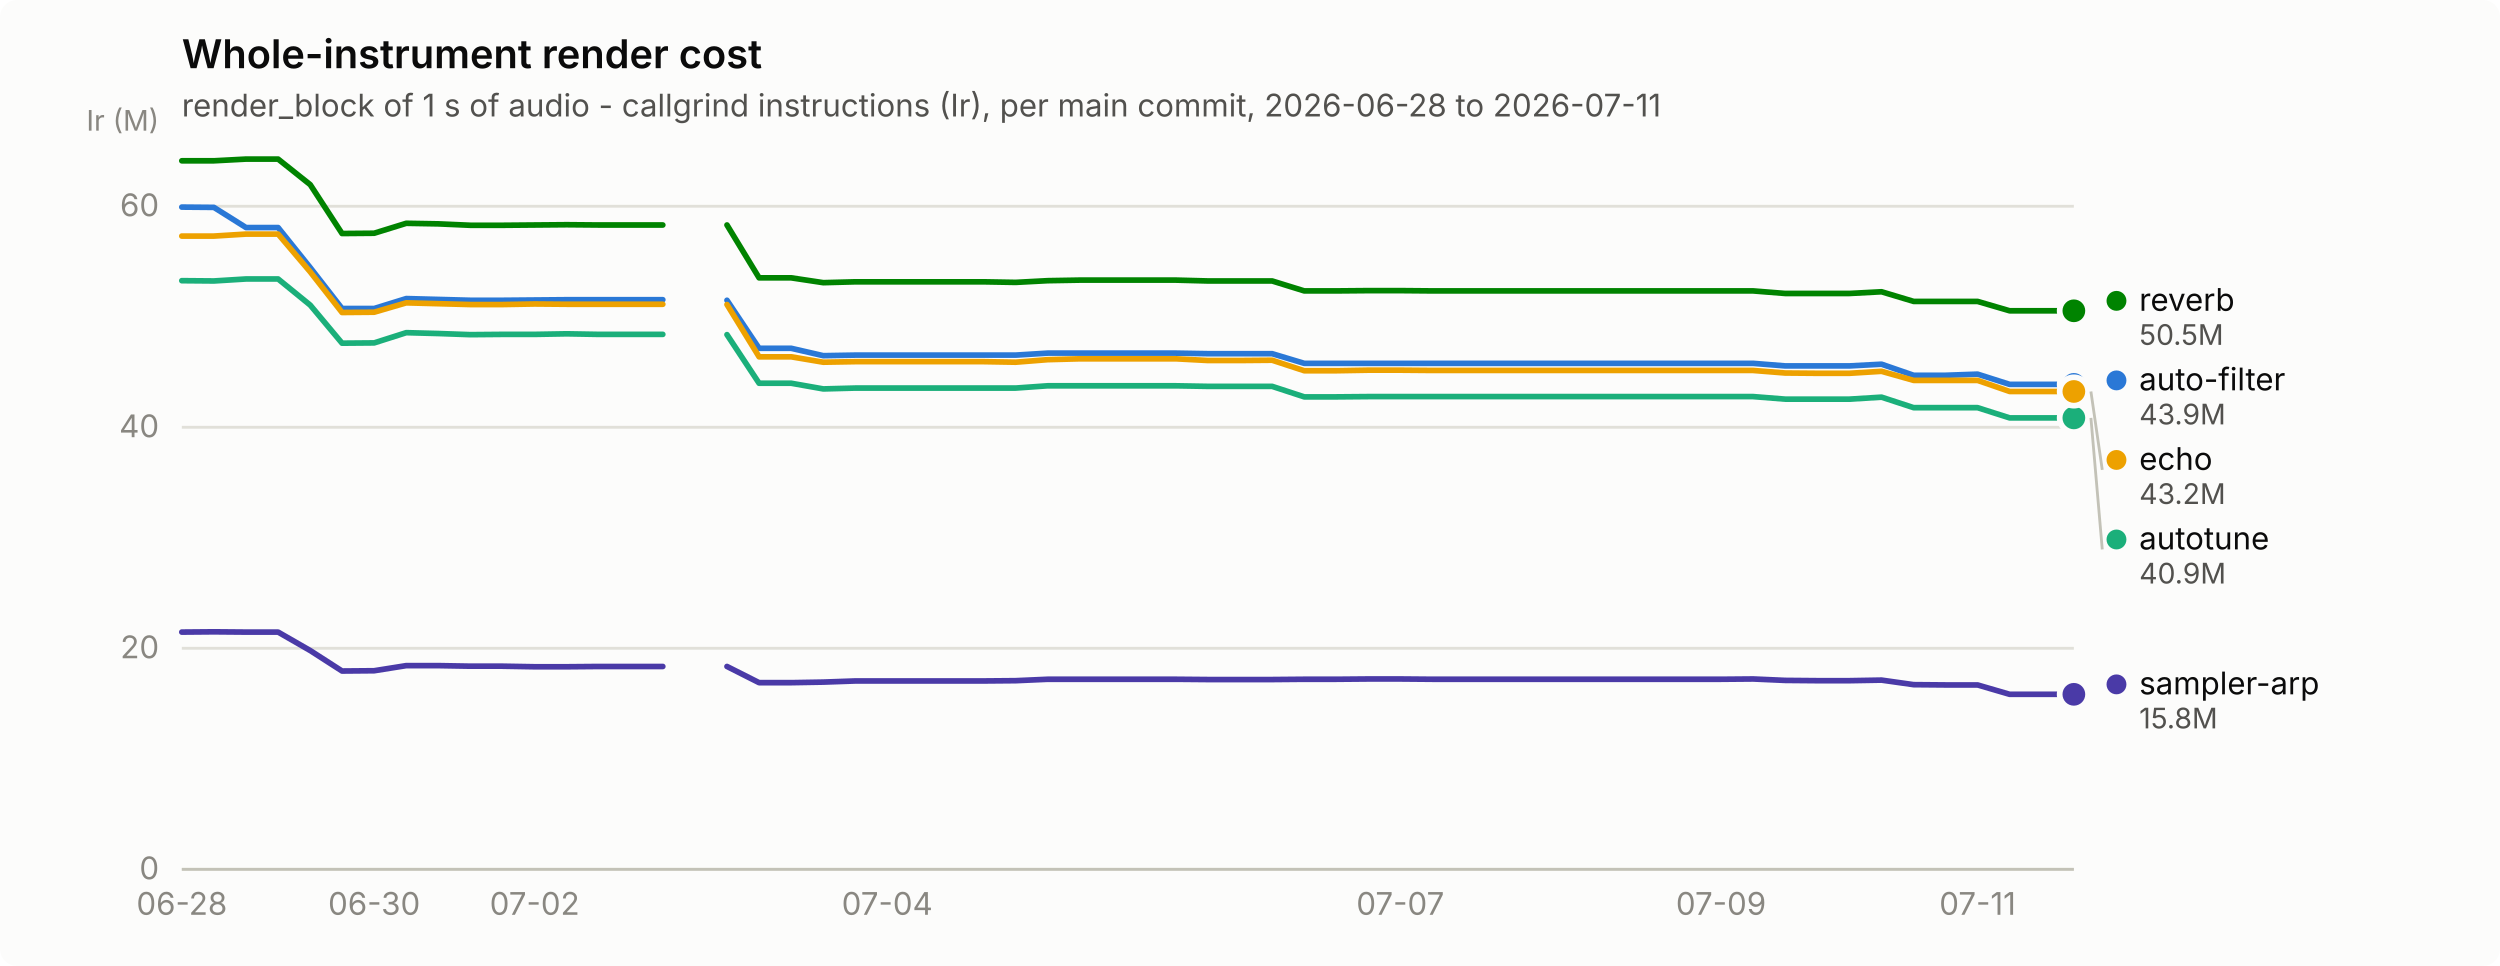
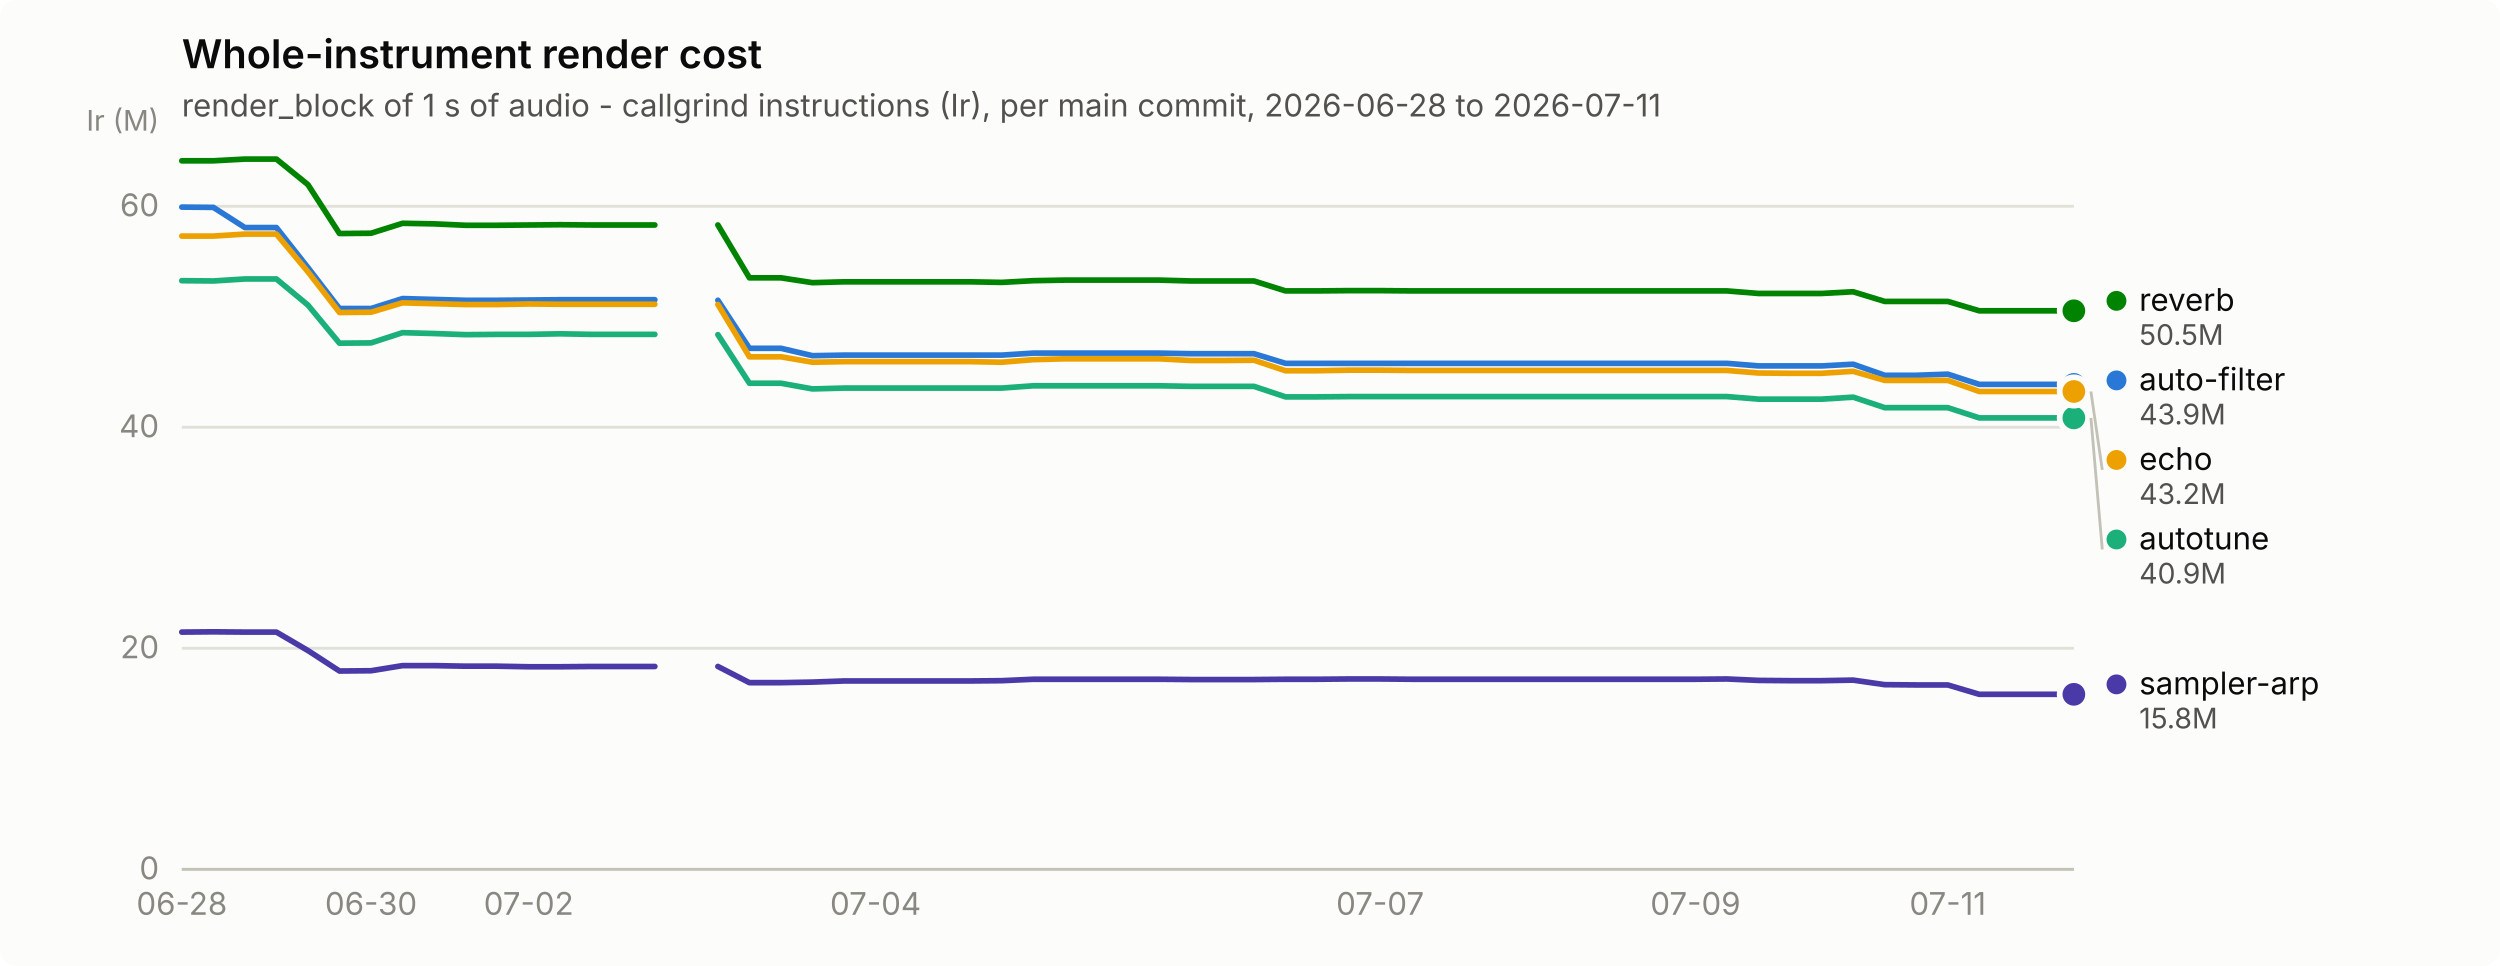
<svg xmlns="http://www.w3.org/2000/svg" width="880" height="340" viewBox="0 0 880 340" role="img" aria-label="Whole-instrument render cost">
  <rect width="880" height="340" rx="6" fill="#fcfcfb" />
  <text x="64" y="24" font-family="system-ui, -apple-system, &quot;Segoe UI&quot;, sans-serif" font-size="14" font-weight="600" fill="#0b0b0b">Whole-instrument render cost</text>
  <text x="64" y="41" font-family="system-ui, -apple-system, &quot;Segoe UI&quot;, sans-serif" font-size="11" fill="#52514e">render_block of 1 s of audio - callgrind instructions (Ir), per main commit, 2026-06-28 to 2026-07-11</text>
  <line x1="64" y1="306.0" x2="730" y2="306.0" stroke="#e1e0d9" stroke-width="1" />
  <text x="56" y="309.5" text-anchor="end" font-family="system-ui, -apple-system, &quot;Segoe UI&quot;, sans-serif" font-size="11" style="font-variant-numeric: tabular-nums" fill="#898781">0</text>
  <line x1="64" y1="228.2" x2="730" y2="228.2" stroke="#e1e0d9" stroke-width="1" />
  <text x="56" y="231.7" text-anchor="end" font-family="system-ui, -apple-system, &quot;Segoe UI&quot;, sans-serif" font-size="11" style="font-variant-numeric: tabular-nums" fill="#898781">20</text>
  <line x1="64" y1="150.4" x2="730" y2="150.4" stroke="#e1e0d9" stroke-width="1" />
  <text x="56" y="153.9" text-anchor="end" font-family="system-ui, -apple-system, &quot;Segoe UI&quot;, sans-serif" font-size="11" style="font-variant-numeric: tabular-nums" fill="#898781">40</text>
  <line x1="64" y1="72.6" x2="730" y2="72.6" stroke="#e1e0d9" stroke-width="1" />
  <text x="56" y="76.1" text-anchor="end" font-family="system-ui, -apple-system, &quot;Segoe UI&quot;, sans-serif" font-size="11" style="font-variant-numeric: tabular-nums" fill="#898781">60</text>
  <text x="56" y="46" text-anchor="end" font-family="system-ui, -apple-system, &quot;Segoe UI&quot;, sans-serif" font-size="10" fill="#898781">Ir (M)</text>
  <line x1="64" y1="306" x2="730" y2="306" stroke="#c3c2b7" stroke-width="1" />
  <text x="64.0" y="322" text-anchor="middle" font-family="system-ui, -apple-system, &quot;Segoe UI&quot;, sans-serif" font-size="11" style="font-variant-numeric: tabular-nums" fill="#898781">06-28</text>
-   <text x="131.7" y="322" text-anchor="middle" font-family="system-ui, -apple-system, &quot;Segoe UI&quot;, sans-serif" font-size="11" style="font-variant-numeric: tabular-nums" fill="#898781">06-30</text>
-   <text x="188.2" y="322" text-anchor="middle" font-family="system-ui, -apple-system, &quot;Segoe UI&quot;, sans-serif" font-size="11" style="font-variant-numeric: tabular-nums" fill="#898781">07-02</text>
-   <text x="312.3" y="322" text-anchor="middle" font-family="system-ui, -apple-system, &quot;Segoe UI&quot;, sans-serif" font-size="11" style="font-variant-numeric: tabular-nums" fill="#898781">07-04</text>
-   <text x="492.9" y="322" text-anchor="middle" font-family="system-ui, -apple-system, &quot;Segoe UI&quot;, sans-serif" font-size="11" style="font-variant-numeric: tabular-nums" fill="#898781">07-07</text>
-   <text x="605.8" y="322" text-anchor="middle" font-family="system-ui, -apple-system, &quot;Segoe UI&quot;, sans-serif" font-size="11" style="font-variant-numeric: tabular-nums" fill="#898781">07-09</text>
-   <text x="696.1" y="322" text-anchor="middle" font-family="system-ui, -apple-system, &quot;Segoe UI&quot;, sans-serif" font-size="11" style="font-variant-numeric: tabular-nums" fill="#898781">07-11</text>
-   <path d="M64.0,72.9 L75.3,73.0 L86.6,80.1 L97.9,80.1 L109.2,94.2 L120.4,108.6 L131.7,108.6 L143.0,105.1 L154.3,105.4 L165.6,105.7 L176.9,105.7 L188.2,105.6 L199.5,105.5 L210.7,105.5 L222.0,105.5 L233.3,105.5" fill="none" stroke="#2a78d6" stroke-width="2" stroke-linejoin="round" stroke-linecap="round" />
-   <path d="M255.9,105.7 L267.2,122.6 L278.5,122.6 L289.8,125.2 L301.1,125.0 L312.3,125.0 L323.6,125.0 L334.9,125.0 L346.2,125.0 L357.5,125.0 L368.8,124.3 L380.1,124.3 L391.4,124.3 L402.6,124.3 L413.9,124.3 L425.2,124.5 L436.5,124.5 L447.8,124.5 L459.1,127.9 L470.4,127.9 L481.7,127.9 L492.9,127.9 L504.2,127.9 L515.5,127.9 L526.8,127.9 L538.1,127.9 L549.4,127.9 L560.7,127.9 L572.0,127.9 L583.3,127.9 L594.5,127.9 L605.8,127.9 L617.1,127.9 L628.4,128.8 L639.7,128.8 L651.0,128.8 L662.3,128.2 L673.6,132.1 L684.8,132.1 L696.1,131.7 L707.4,135.3 L718.7,135.3 L730.0,135.3" fill="none" stroke="#2a78d6" stroke-width="2" stroke-linejoin="round" stroke-linecap="round" />
+   <text x="130.6" y="322" text-anchor="middle" font-family="system-ui, -apple-system, &quot;Segoe UI&quot;, sans-serif" font-size="11" style="font-variant-numeric: tabular-nums" fill="#898781">06-30</text>
+   <text x="186.1" y="322" text-anchor="middle" font-family="system-ui, -apple-system, &quot;Segoe UI&quot;, sans-serif" font-size="11" style="font-variant-numeric: tabular-nums" fill="#898781">07-02</text>
+   <text x="308.2" y="322" text-anchor="middle" font-family="system-ui, -apple-system, &quot;Segoe UI&quot;, sans-serif" font-size="11" style="font-variant-numeric: tabular-nums" fill="#898781">07-04</text>
+   <text x="485.8" y="322" text-anchor="middle" font-family="system-ui, -apple-system, &quot;Segoe UI&quot;, sans-serif" font-size="11" style="font-variant-numeric: tabular-nums" fill="#898781">07-07</text>
+   <text x="596.8" y="322" text-anchor="middle" font-family="system-ui, -apple-system, &quot;Segoe UI&quot;, sans-serif" font-size="11" style="font-variant-numeric: tabular-nums" fill="#898781">07-09</text>
+   <text x="685.6" y="322" text-anchor="middle" font-family="system-ui, -apple-system, &quot;Segoe UI&quot;, sans-serif" font-size="11" style="font-variant-numeric: tabular-nums" fill="#898781">07-11</text>
+   <path d="M64.0,72.9 L75.1,73.0 L86.2,80.1 L97.3,80.1 L108.4,94.2 L119.5,108.6 L130.6,108.6 L141.7,105.1 L152.8,105.4 L163.9,105.7 L175.0,105.7 L186.1,105.6 L197.2,105.5 L208.3,105.5 L219.4,105.5 L230.5,105.5" fill="none" stroke="#2a78d6" stroke-width="2" stroke-linejoin="round" stroke-linecap="round" />
+   <path d="M252.7,105.7 L263.8,122.6 L274.9,122.6 L286.0,125.2 L297.1,125.0 L308.2,125.0 L319.3,125.0 L330.4,125.0 L341.5,125.0 L352.6,125.0 L363.7,124.3 L374.8,124.3 L385.9,124.3 L397.0,124.3 L408.1,124.3 L419.2,124.5 L430.3,124.5 L441.4,124.5 L452.5,127.9 L463.6,127.9 L474.7,127.9 L485.8,127.9 L496.9,127.9 L508.0,127.9 L519.1,127.9 L530.2,127.9 L541.3,127.9 L552.4,127.9 L563.5,127.9 L574.6,127.9 L585.7,127.9 L596.8,127.9 L607.9,127.9 L619.0,128.8 L630.1,128.8 L641.2,128.8 L652.3,128.2 L663.4,132.1 L674.5,132.1 L685.6,131.7 L696.7,135.3 L707.8,135.3 L718.9,135.3 L730.0,135.3" fill="none" stroke="#2a78d6" stroke-width="2" stroke-linejoin="round" stroke-linecap="round" />
  <circle cx="730.0" cy="135.3" r="6" fill="#fcfcfb" />
  <circle cx="730.0" cy="135.3" r="4" fill="#2a78d6" />
-   <path d="M64.0,98.8 L75.3,98.9 L86.6,98.2 L97.9,98.2 L109.2,107.4 L120.4,120.8 L131.7,120.7 L143.0,117.1 L154.3,117.4 L165.6,117.8 L176.9,117.7 L188.2,117.7 L199.5,117.5 L210.7,117.7 L222.0,117.7 L233.3,117.7" fill="none" stroke="#1baf7a" stroke-width="2" stroke-linejoin="round" stroke-linecap="round" />
-   <path d="M255.9,117.8 L267.2,134.9 L278.5,134.9 L289.8,136.9 L301.1,136.6 L312.3,136.6 L323.6,136.6 L334.9,136.6 L346.2,136.6 L357.5,136.6 L368.8,135.8 L380.1,135.8 L391.4,135.8 L402.6,135.8 L413.9,135.8 L425.2,136.0 L436.5,136.0 L447.8,136.0 L459.1,139.7 L470.4,139.7 L481.7,139.6 L492.9,139.6 L504.2,139.6 L515.5,139.6 L526.8,139.6 L538.1,139.6 L549.4,139.6 L560.7,139.6 L572.0,139.6 L583.3,139.6 L594.5,139.6 L605.8,139.6 L617.1,139.6 L628.4,140.5 L639.7,140.5 L651.0,140.5 L662.3,139.8 L673.6,143.5 L684.8,143.5 L696.1,143.5 L707.4,147.1 L718.7,147.1 L730.0,147.1" fill="none" stroke="#1baf7a" stroke-width="2" stroke-linejoin="round" stroke-linecap="round" />
+   <path d="M64.0,98.8 L75.1,98.9 L86.2,98.2 L97.3,98.2 L108.4,107.4 L119.5,120.8 L130.6,120.7 L141.7,117.1 L152.8,117.4 L163.9,117.8 L175.0,117.7 L186.1,117.7 L197.2,117.5 L208.3,117.7 L219.4,117.7 L230.5,117.7" fill="none" stroke="#1baf7a" stroke-width="2" stroke-linejoin="round" stroke-linecap="round" />
+   <path d="M252.7,117.8 L263.8,134.9 L274.9,134.9 L286.0,136.9 L297.1,136.6 L308.2,136.6 L319.3,136.6 L330.4,136.6 L341.5,136.6 L352.6,136.6 L363.7,135.8 L374.8,135.8 L385.9,135.8 L397.0,135.8 L408.1,135.8 L419.2,136.0 L430.3,136.0 L441.4,136.0 L452.5,139.7 L463.6,139.7 L474.7,139.6 L485.8,139.6 L496.9,139.6 L508.0,139.6 L519.1,139.6 L530.2,139.6 L541.3,139.6 L552.4,139.6 L563.5,139.6 L574.6,139.6 L585.7,139.6 L596.8,139.6 L607.9,139.6 L619.0,140.5 L630.1,140.5 L641.2,140.5 L652.3,139.8 L663.4,143.5 L674.5,143.5 L685.6,143.5 L696.7,147.1 L707.8,147.1 L718.9,147.1 L730.0,147.1" fill="none" stroke="#1baf7a" stroke-width="2" stroke-linejoin="round" stroke-linecap="round" />
  <circle cx="730.0" cy="147.1" r="6" fill="#fcfcfb" />
  <circle cx="730.0" cy="147.1" r="4" fill="#1baf7a" />
-   <path d="M64.0,83.1 L75.3,83.1 L86.6,82.4 L97.9,82.4 L109.2,95.7 L120.4,110.0 L131.7,109.9 L143.0,106.6 L154.3,106.9 L165.6,107.2 L176.9,107.2 L188.2,107.0 L199.5,107.1 L210.7,107.1 L222.0,107.1 L233.3,107.1" fill="none" stroke="#eda100" stroke-width="2" stroke-linejoin="round" stroke-linecap="round" />
-   <path d="M255.9,107.2 L267.2,125.6 L278.5,125.6 L289.8,127.5 L301.1,127.3 L312.3,127.3 L323.6,127.3 L334.9,127.3 L346.2,127.3 L357.5,127.5 L368.8,126.6 L380.1,126.3 L391.4,126.3 L402.6,126.3 L413.9,126.3 L425.2,126.9 L436.5,126.9 L447.8,126.8 L459.1,130.5 L470.4,130.5 L481.7,130.3 L492.9,130.3 L504.2,130.4 L515.5,130.4 L526.8,130.4 L538.1,130.4 L549.4,130.4 L560.7,130.4 L572.0,130.4 L583.3,130.4 L594.5,130.4 L605.8,130.4 L617.1,130.4 L628.4,131.3 L639.7,131.4 L651.0,131.4 L662.3,130.7 L673.6,133.9 L684.8,133.9 L696.1,133.9 L707.4,137.8 L718.7,137.8 L730.0,137.8" fill="none" stroke="#eda100" stroke-width="2" stroke-linejoin="round" stroke-linecap="round" />
+   <path d="M64.0,83.1 L75.1,83.1 L86.2,82.4 L97.3,82.4 L108.4,95.7 L119.5,110.0 L130.6,109.9 L141.7,106.6 L152.8,106.9 L163.9,107.2 L175.0,107.2 L186.1,107.0 L197.2,107.1 L208.3,107.1 L219.4,107.1 L230.5,107.1" fill="none" stroke="#eda100" stroke-width="2" stroke-linejoin="round" stroke-linecap="round" />
+   <path d="M252.7,107.2 L263.8,125.6 L274.9,125.6 L286.0,127.5 L297.1,127.3 L308.2,127.3 L319.3,127.3 L330.4,127.3 L341.5,127.3 L352.6,127.5 L363.7,126.6 L374.8,126.3 L385.9,126.3 L397.0,126.3 L408.1,126.3 L419.2,126.9 L430.3,126.9 L441.4,126.8 L452.5,130.5 L463.6,130.5 L474.7,130.3 L485.8,130.3 L496.9,130.4 L508.0,130.4 L519.1,130.4 L530.2,130.4 L541.3,130.4 L552.4,130.4 L563.5,130.4 L574.6,130.4 L585.7,130.4 L596.8,130.4 L607.9,130.4 L619.0,131.3 L630.1,131.4 L641.2,131.4 L652.3,130.7 L663.4,133.9 L674.5,133.9 L685.6,133.9 L696.7,137.8 L707.8,137.8 L718.9,137.8 L730.0,137.8" fill="none" stroke="#eda100" stroke-width="2" stroke-linejoin="round" stroke-linecap="round" />
  <circle cx="730.0" cy="137.8" r="6" fill="#fcfcfb" />
  <circle cx="730.0" cy="137.8" r="4" fill="#eda100" />
-   <path d="M64.0,56.6 L75.3,56.6 L86.6,56.0 L97.9,56.0 L109.2,65.0 L120.4,82.2 L131.7,82.1 L143.0,78.6 L154.3,78.8 L165.6,79.3 L176.9,79.3 L188.2,79.2 L199.5,79.1 L210.7,79.2 L222.0,79.2 L233.3,79.2" fill="none" stroke="#008300" stroke-width="2" stroke-linejoin="round" stroke-linecap="round" />
-   <path d="M255.9,79.2 L267.2,97.8 L278.5,97.8 L289.8,99.5 L301.1,99.2 L312.3,99.2 L323.6,99.2 L334.9,99.2 L346.2,99.2 L357.5,99.4 L368.8,98.8 L380.1,98.6 L391.4,98.6 L402.6,98.6 L413.9,98.6 L425.2,98.9 L436.5,98.9 L447.8,98.9 L459.1,102.4 L470.4,102.4 L481.7,102.3 L492.9,102.3 L504.2,102.4 L515.5,102.4 L526.8,102.4 L538.1,102.4 L549.4,102.4 L560.7,102.4 L572.0,102.4 L583.3,102.4 L594.5,102.4 L605.8,102.4 L617.1,102.4 L628.4,103.3 L639.7,103.3 L651.0,103.3 L662.3,102.7 L673.6,106.1 L684.8,106.1 L696.1,106.1 L707.4,109.4 L718.7,109.4 L730.0,109.4" fill="none" stroke="#008300" stroke-width="2" stroke-linejoin="round" stroke-linecap="round" />
+   <path d="M64.0,56.6 L75.1,56.6 L86.2,56.0 L97.3,56.0 L108.4,65.0 L119.5,82.2 L130.6,82.1 L141.7,78.6 L152.8,78.8 L163.9,79.3 L175.0,79.3 L186.1,79.2 L197.2,79.1 L208.3,79.2 L219.4,79.2 L230.5,79.2" fill="none" stroke="#008300" stroke-width="2" stroke-linejoin="round" stroke-linecap="round" />
+   <path d="M252.7,79.2 L263.8,97.8 L274.9,97.8 L286.0,99.5 L297.1,99.2 L308.2,99.2 L319.3,99.2 L330.4,99.2 L341.5,99.2 L352.6,99.4 L363.7,98.8 L374.8,98.6 L385.9,98.6 L397.0,98.6 L408.1,98.6 L419.2,98.9 L430.3,98.9 L441.4,98.9 L452.5,102.4 L463.6,102.4 L474.7,102.3 L485.8,102.3 L496.9,102.4 L508.0,102.4 L519.1,102.4 L530.2,102.4 L541.3,102.4 L552.4,102.4 L563.5,102.4 L574.6,102.4 L585.7,102.4 L596.8,102.4 L607.9,102.4 L619.0,103.3 L630.1,103.3 L641.2,103.3 L652.3,102.7 L663.4,106.1 L674.5,106.1 L685.6,106.1 L696.7,109.4 L707.8,109.4 L718.9,109.4 L730.0,109.4" fill="none" stroke="#008300" stroke-width="2" stroke-linejoin="round" stroke-linecap="round" />
  <circle cx="730.0" cy="109.4" r="6" fill="#fcfcfb" />
  <circle cx="730.0" cy="109.4" r="4" fill="#008300" />
-   <path d="M64.0,222.5 L75.3,222.4 L86.6,222.5 L97.9,222.5 L109.2,229.0 L120.4,236.2 L131.7,236.1 L143.0,234.3 L154.3,234.3 L165.6,234.5 L176.9,234.5 L188.2,234.7 L199.5,234.7 L210.7,234.6 L222.0,234.6 L233.3,234.6" fill="none" stroke="#4a3aa7" stroke-width="2" stroke-linejoin="round" stroke-linecap="round" />
-   <path d="M255.9,234.6 L267.2,240.3 L278.5,240.3 L289.8,240.1 L301.1,239.7 L312.3,239.7 L323.6,239.7 L334.9,239.7 L346.2,239.7 L357.5,239.6 L368.8,239.1 L380.1,239.1 L391.4,239.1 L402.6,239.1 L413.9,239.1 L425.2,239.2 L436.5,239.2 L447.8,239.2 L459.1,239.1 L470.4,239.1 L481.7,239.0 L492.9,239.0 L504.2,239.1 L515.5,239.1 L526.8,239.1 L538.1,239.1 L549.4,239.1 L560.7,239.1 L572.0,239.1 L583.3,239.1 L594.5,239.1 L605.8,239.1 L617.1,239.0 L628.4,239.5 L639.7,239.6 L651.0,239.6 L662.3,239.4 L673.6,241.0 L684.8,241.1 L696.1,241.1 L707.4,244.4 L718.7,244.4 L730.0,244.4" fill="none" stroke="#4a3aa7" stroke-width="2" stroke-linejoin="round" stroke-linecap="round" />
+   <path d="M64.0,222.5 L75.1,222.4 L86.2,222.5 L97.3,222.5 L108.4,229.0 L119.5,236.2 L130.6,236.1 L141.7,234.3 L152.8,234.3 L163.9,234.5 L175.0,234.5 L186.1,234.7 L197.2,234.7 L208.3,234.6 L219.4,234.6 L230.5,234.6" fill="none" stroke="#4a3aa7" stroke-width="2" stroke-linejoin="round" stroke-linecap="round" />
+   <path d="M252.7,234.6 L263.8,240.3 L274.9,240.3 L286.0,240.1 L297.1,239.7 L308.2,239.7 L319.3,239.7 L330.4,239.7 L341.5,239.7 L352.6,239.6 L363.7,239.1 L374.8,239.1 L385.9,239.1 L397.0,239.1 L408.1,239.1 L419.2,239.2 L430.3,239.2 L441.4,239.2 L452.5,239.1 L463.6,239.1 L474.7,239.0 L485.8,239.0 L496.9,239.1 L508.0,239.1 L519.1,239.1 L530.2,239.1 L541.3,239.1 L552.4,239.1 L563.5,239.1 L574.6,239.1 L585.7,239.1 L596.8,239.1 L607.9,239.0 L619.0,239.5 L630.1,239.6 L641.2,239.6 L652.3,239.4 L663.4,241.0 L674.5,241.1 L685.6,241.1 L696.7,244.4 L707.8,244.4 L718.9,244.4 L730.0,244.4" fill="none" stroke="#4a3aa7" stroke-width="2" stroke-linejoin="round" stroke-linecap="round" />
  <circle cx="730.0" cy="244.4" r="6" fill="#fcfcfb" />
  <circle cx="730.0" cy="244.4" r="4" fill="#4a3aa7" />
  <circle cx="745.0" cy="105.9" r="3.5" fill="#008300" />
  <text x="753.0" y="109.4" font-family="system-ui, -apple-system, &quot;Segoe UI&quot;, sans-serif" font-size="11" fill="#0b0b0b">reverb</text>
  <text x="753.0" y="121.4" font-family="system-ui, -apple-system, &quot;Segoe UI&quot;, sans-serif" font-size="10" style="font-variant-numeric: tabular-nums" fill="#52514e">50.5M</text>
  <circle cx="745.0" cy="133.9" r="3.5" fill="#2a78d6" />
  <text x="753.0" y="137.4" font-family="system-ui, -apple-system, &quot;Segoe UI&quot;, sans-serif" font-size="11" fill="#0b0b0b">auto-filter</text>
  <text x="753.0" y="149.4" font-family="system-ui, -apple-system, &quot;Segoe UI&quot;, sans-serif" font-size="10" style="font-variant-numeric: tabular-nums" fill="#52514e">43.9M</text>
  <line x1="736.0" y1="137.8" x2="740.0" y2="165.4" stroke="#c3c2b7" stroke-width="1" />
  <circle cx="745.0" cy="161.9" r="3.5" fill="#eda100" />
  <text x="753.0" y="165.4" font-family="system-ui, -apple-system, &quot;Segoe UI&quot;, sans-serif" font-size="11" fill="#0b0b0b">echo</text>
  <text x="753.0" y="177.4" font-family="system-ui, -apple-system, &quot;Segoe UI&quot;, sans-serif" font-size="10" style="font-variant-numeric: tabular-nums" fill="#52514e">43.2M</text>
  <line x1="736.0" y1="147.1" x2="740.0" y2="193.4" stroke="#c3c2b7" stroke-width="1" />
  <circle cx="745.0" cy="189.9" r="3.5" fill="#1baf7a" />
  <text x="753.0" y="193.4" font-family="system-ui, -apple-system, &quot;Segoe UI&quot;, sans-serif" font-size="11" fill="#0b0b0b">autotune</text>
  <text x="753.0" y="205.4" font-family="system-ui, -apple-system, &quot;Segoe UI&quot;, sans-serif" font-size="10" style="font-variant-numeric: tabular-nums" fill="#52514e">40.9M</text>
  <circle cx="745.0" cy="240.9" r="3.5" fill="#4a3aa7" />
  <text x="753.0" y="244.4" font-family="system-ui, -apple-system, &quot;Segoe UI&quot;, sans-serif" font-size="11" fill="#0b0b0b">sampler-arp</text>
  <text x="753.0" y="256.4" font-family="system-ui, -apple-system, &quot;Segoe UI&quot;, sans-serif" font-size="10" style="font-variant-numeric: tabular-nums" fill="#52514e">15.8M</text>
</svg>
